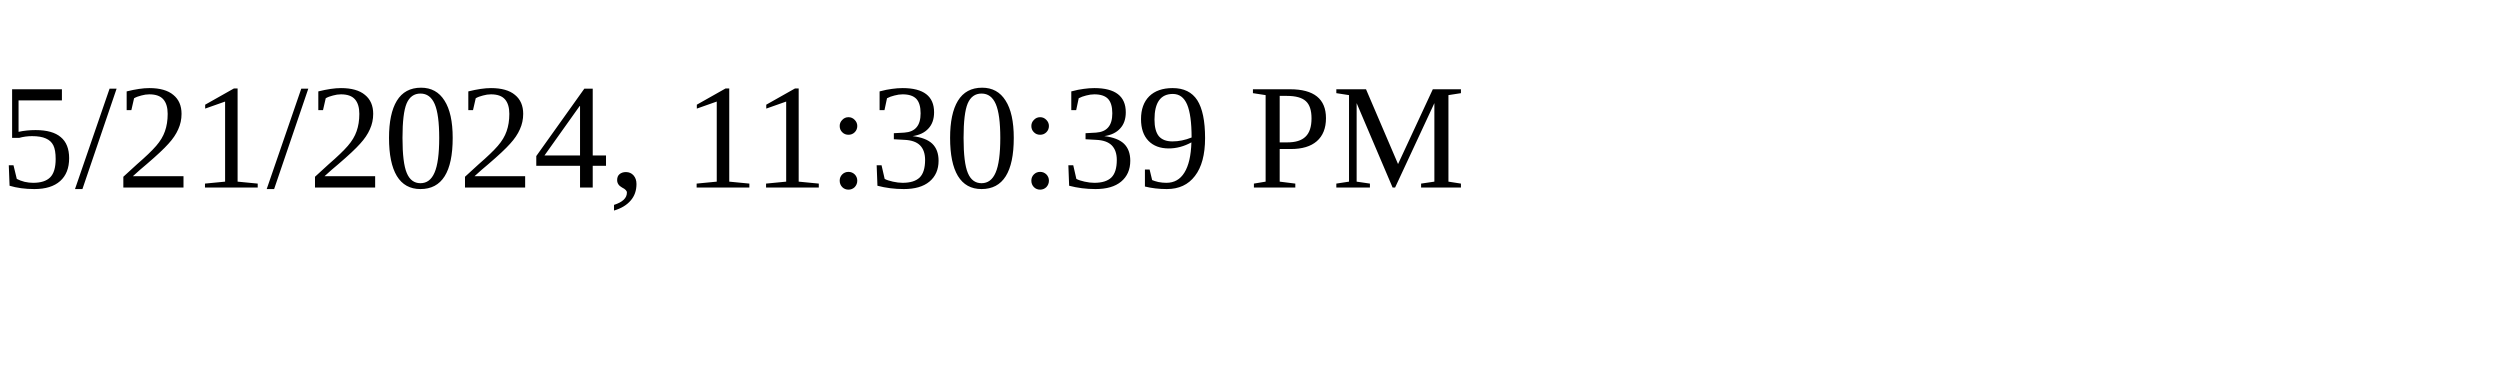
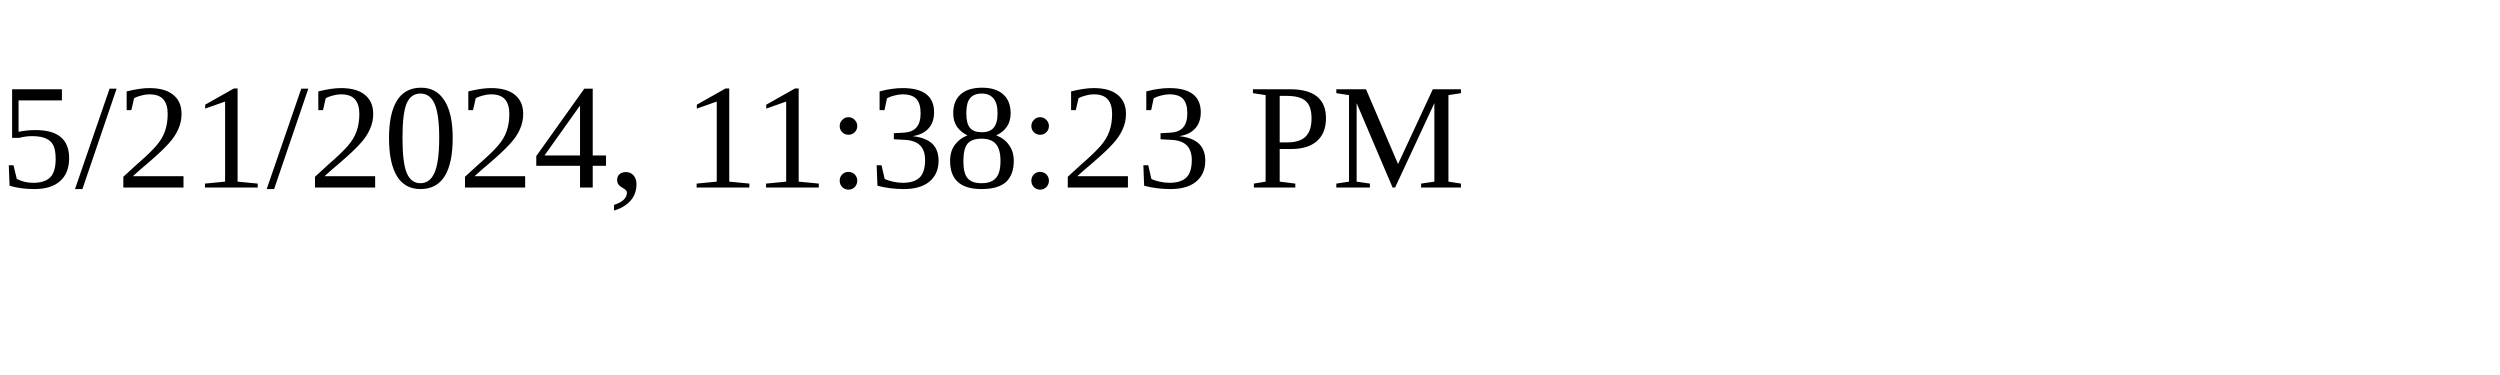
<svg xmlns="http://www.w3.org/2000/svg" height="30" width="200">
-   <text x="0" y="15">5/21/2024, 11:30:39 PM</text>
+   <text x="0" y="15">5/21/2024, 11:38:23 PM</text>
</svg>
